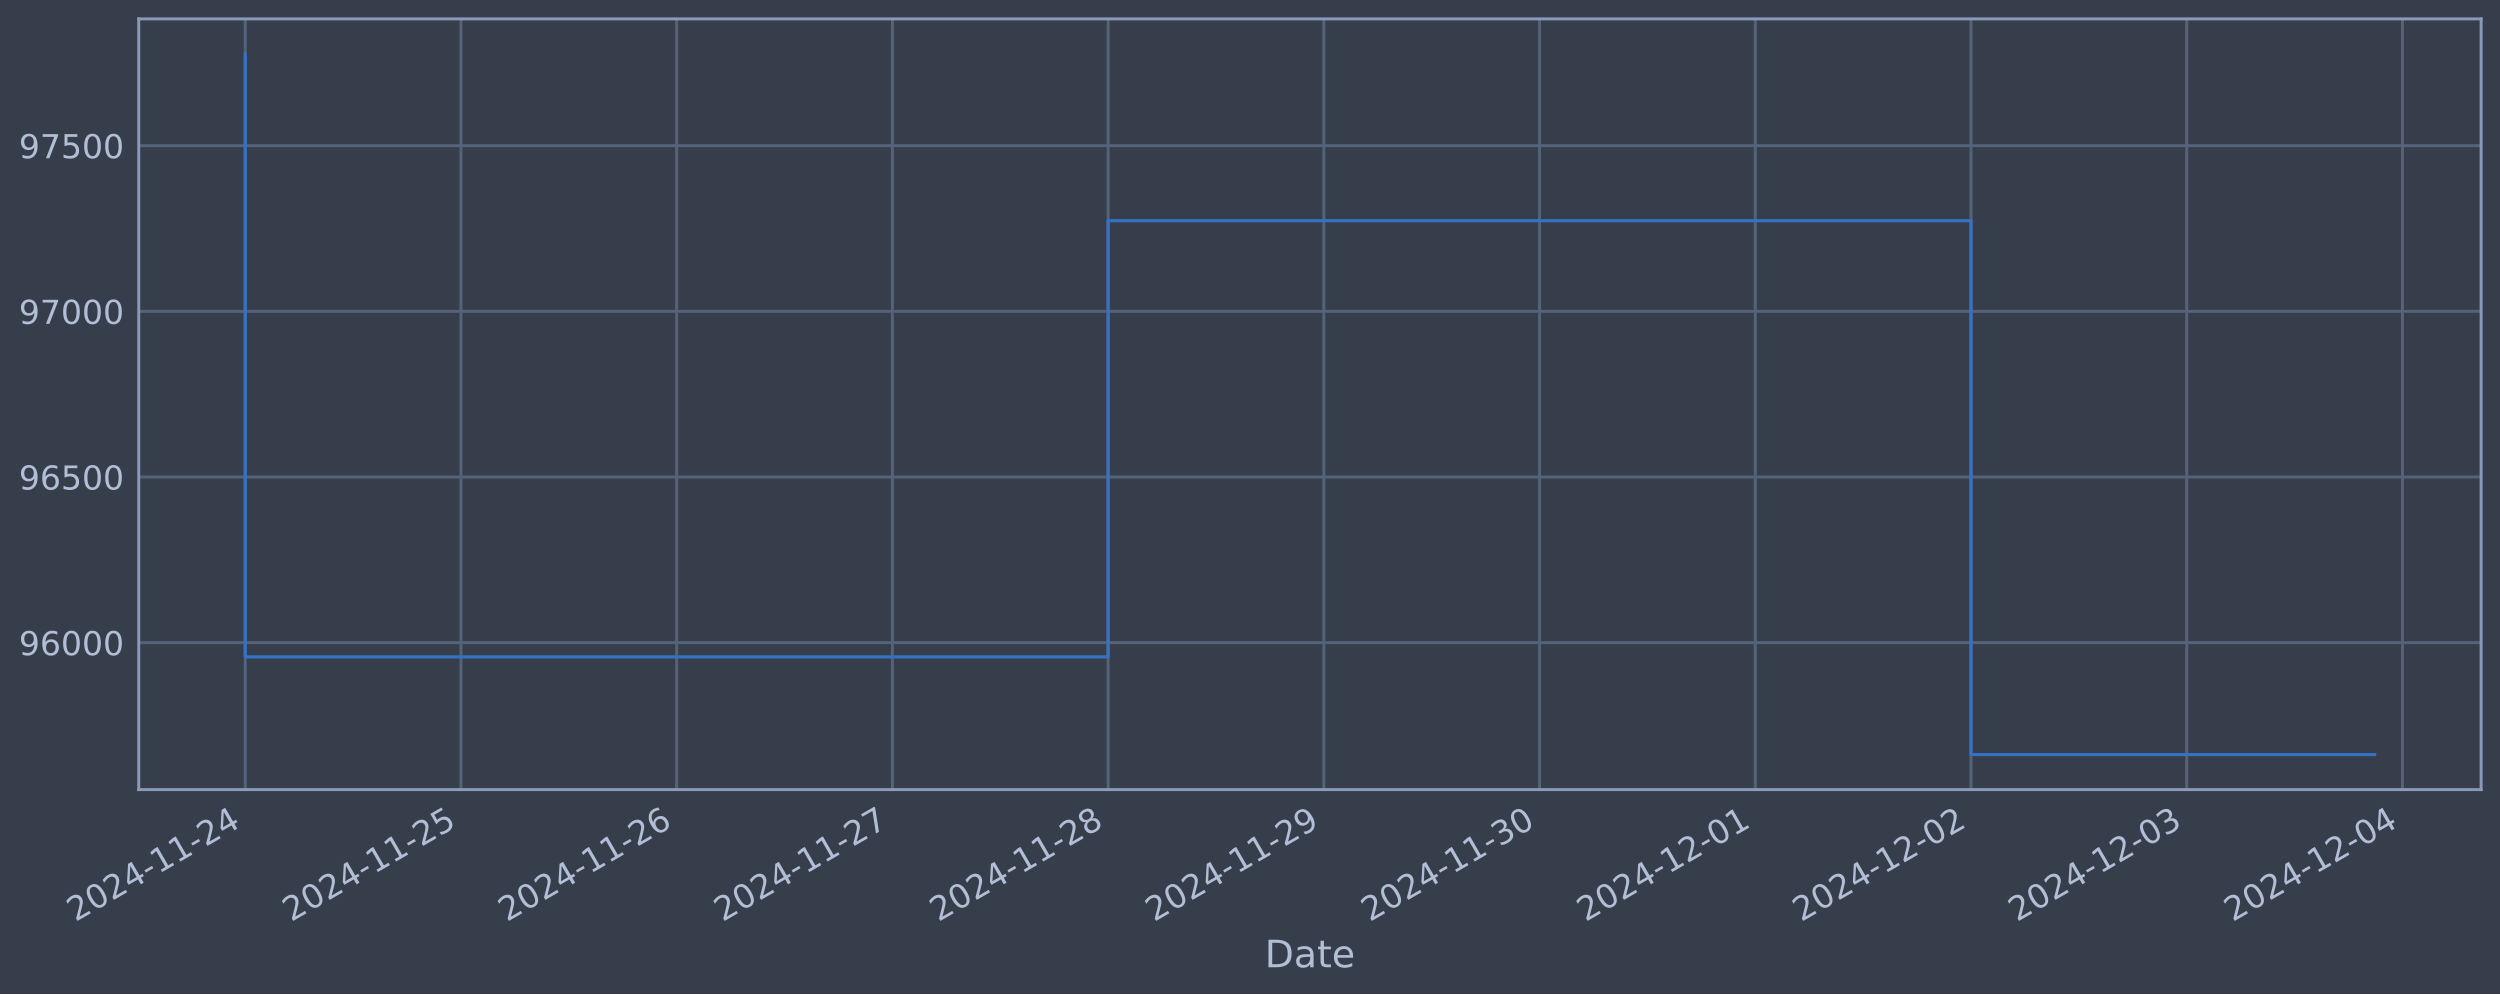
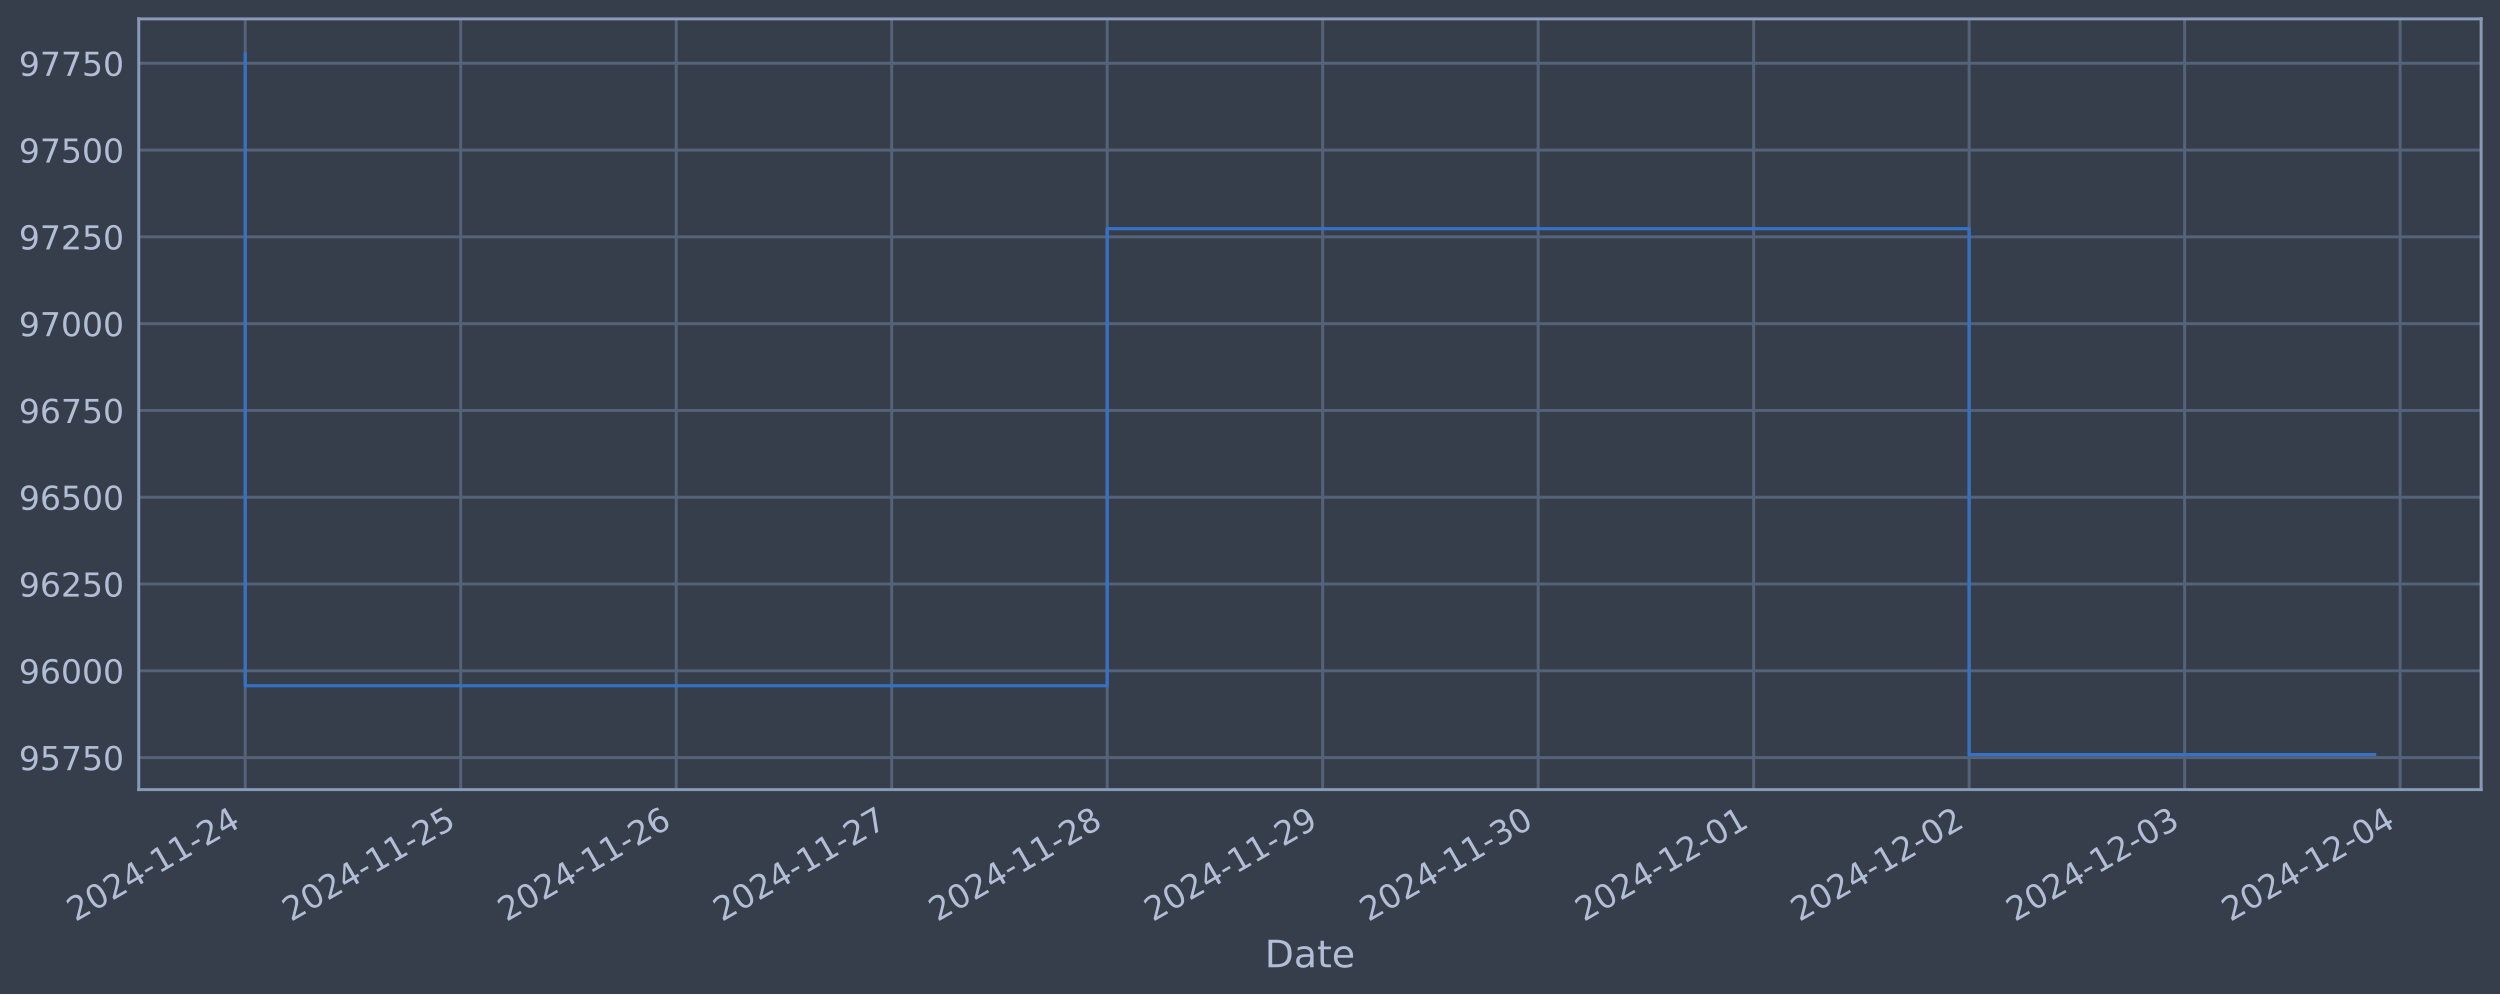
<svg xmlns="http://www.w3.org/2000/svg" xmlns:xlink="http://www.w3.org/1999/xlink" width="952.884pt" height="378.87pt" viewBox="0 0 952.884 378.87" version="1.1">
  <defs>
    <style type="text/css">*{stroke-linejoin: round; stroke-linecap: butt}</style>
  </defs>
  <g id="figure_1">
    <g id="patch_1">
      <path d="M 0 378.87  L 952.884 378.87  L 952.884 0  L 0 0  z " style="fill: #373e4b" />
    </g>
    <g id="axes_1">
      <g id="patch_2">
        <path d="M 52.884 300.96  L 945.684 300.96  L 945.684 7.2  L 52.884 7.2  z " style="fill: #373e4b" />
      </g>
      <g id="matplotlib.axis_1">
        <g id="xtick_1">
          <g id="line2d_1">
-             <path d="M 93.466 300.96  L 93.466 7.2  " clip-path="url(#p61516ff01c)" style="fill: none; stroke: #546379; stroke-width: 1.12; stroke-linecap: square" />
+             <path d="M 93.466 300.96  L 93.466 7.2  " clip-path="url(#pd70a7fa02f)" style="fill: none; stroke: #546379; stroke-width: 1.12; stroke-linecap: square" />
          </g>
          <g id="line2d_2" />
          <g id="text_1">
            <g style="fill: #b1bed6" transform="translate(28.74006 351.4642) rotate(-30) scale(0.126 -0.126)">
              <defs>
                <path id="DejaVuSans-32" d="M 1228 531  L 3431 531  L 3431 0  L 469 0  L 469 531  Q 828 903 1448 1529  Q 2069 2156 2228 2338  Q 2531 2678 2651 2914  Q 2772 3150 2772 3378  Q 2772 3750 2511 3984  Q 2250 4219 1831 4219  Q 1534 4219 1204 4116  Q 875 4013 500 3803  L 500 4441  Q 881 4594 1212 4672  Q 1544 4750 1819 4750  Q 2544 4750 2975 4387  Q 3406 4025 3406 3419  Q 3406 3131 3298 2873  Q 3191 2616 2906 2266  Q 2828 2175 2409 1742  Q 1991 1309 1228 531  z " transform="scale(0.015625)" />
                <path id="DejaVuSans-30" d="M 2034 4250  Q 1547 4250 1301 3770  Q 1056 3291 1056 2328  Q 1056 1369 1301 889  Q 1547 409 2034 409  Q 2525 409 2770 889  Q 3016 1369 3016 2328  Q 3016 3291 2770 3770  Q 2525 4250 2034 4250  z M 2034 4750  Q 2819 4750 3233 4129  Q 3647 3509 3647 2328  Q 3647 1150 3233 529  Q 2819 -91 2034 -91  Q 1250 -91 836 529  Q 422 1150 422 2328  Q 422 3509 836 4129  Q 1250 4750 2034 4750  z " transform="scale(0.015625)" />
                <path id="DejaVuSans-34" d="M 2419 4116  L 825 1625  L 2419 1625  L 2419 4116  z M 2253 4666  L 3047 4666  L 3047 1625  L 3713 1625  L 3713 1100  L 3047 1100  L 3047 0  L 2419 0  L 2419 1100  L 313 1100  L 313 1709  L 2253 4666  z " transform="scale(0.015625)" />
                <path id="DejaVuSans-2d" d="M 313 2009  L 1997 2009  L 1997 1497  L 313 1497  L 313 2009  z " transform="scale(0.015625)" />
                <path id="DejaVuSans-31" d="M 794 531  L 1825 531  L 1825 4091  L 703 3866  L 703 4441  L 1819 4666  L 2450 4666  L 2450 531  L 3481 531  L 3481 0  L 794 0  L 794 531  z " transform="scale(0.015625)" />
              </defs>
              <use xlink:href="#DejaVuSans-32" />
              <use xlink:href="#DejaVuSans-30" x="63.623" />
              <use xlink:href="#DejaVuSans-32" x="127.246" />
              <use xlink:href="#DejaVuSans-34" x="190.869" />
              <use xlink:href="#DejaVuSans-2d" x="254.492" />
              <use xlink:href="#DejaVuSans-31" x="290.576" />
              <use xlink:href="#DejaVuSans-31" x="354.199" />
              <use xlink:href="#DejaVuSans-2d" x="417.822" />
              <use xlink:href="#DejaVuSans-32" x="453.906" />
              <use xlink:href="#DejaVuSans-34" x="517.529" />
            </g>
          </g>
        </g>
        <g id="xtick_2">
          <g id="line2d_3">
-             <path d="M 175.69 300.96  L 175.69 7.2  " clip-path="url(#p61516ff01c)" style="fill: none; stroke: #546379; stroke-width: 1.12; stroke-linecap: square" />
+             <path d="M 175.6 300.96  L 175.6 7.2  " clip-path="url(#pd70a7fa02f)" style="fill: none; stroke: #546379; stroke-width: 1.12; stroke-linecap: square" />
          </g>
          <g id="line2d_4" />
          <g id="text_2">
-             <g style="fill: #b1bed6" transform="translate(110.9641 351.4642) rotate(-30) scale(0.126 -0.126)">
+             <g style="fill: #b1bed6" transform="translate(110.8747 351.4642) rotate(-30) scale(0.126 -0.126)">
              <defs>
                <path id="DejaVuSans-35" d="M 691 4666  L 3169 4666  L 3169 4134  L 1269 4134  L 1269 2991  Q 1406 3038 1543 3061  Q 1681 3084 1819 3084  Q 2600 3084 3056 2656  Q 3513 2228 3513 1497  Q 3513 744 3044 326  Q 2575 -91 1722 -91  Q 1428 -91 1123 -41  Q 819 9 494 109  L 494 744  Q 775 591 1075 516  Q 1375 441 1709 441  Q 2250 441 2565 725  Q 2881 1009 2881 1497  Q 2881 1984 2565 2268  Q 2250 2553 1709 2553  Q 1456 2553 1204 2497  Q 953 2441 691 2322  L 691 4666  z " transform="scale(0.015625)" />
              </defs>
              <use xlink:href="#DejaVuSans-32" />
              <use xlink:href="#DejaVuSans-30" x="63.623" />
              <use xlink:href="#DejaVuSans-32" x="127.246" />
              <use xlink:href="#DejaVuSans-34" x="190.869" />
              <use xlink:href="#DejaVuSans-2d" x="254.492" />
              <use xlink:href="#DejaVuSans-31" x="290.576" />
              <use xlink:href="#DejaVuSans-31" x="354.199" />
              <use xlink:href="#DejaVuSans-2d" x="417.822" />
              <use xlink:href="#DejaVuSans-32" x="453.906" />
              <use xlink:href="#DejaVuSans-35" x="517.529" />
            </g>
          </g>
        </g>
        <g id="xtick_3">
          <g id="line2d_5">
-             <path d="M 257.914 300.96  L 257.914 7.2  " clip-path="url(#p61516ff01c)" style="fill: none; stroke: #546379; stroke-width: 1.12; stroke-linecap: square" />
+             <path d="M 257.735 300.96  L 257.735 7.2  " clip-path="url(#pd70a7fa02f)" style="fill: none; stroke: #546379; stroke-width: 1.12; stroke-linecap: square" />
          </g>
          <g id="line2d_6" />
          <g id="text_3">
-             <g style="fill: #b1bed6" transform="translate(193.1882 351.4642) rotate(-30) scale(0.126 -0.126)">
+             <g style="fill: #b1bed6" transform="translate(193.0093 351.4642) rotate(-30) scale(0.126 -0.126)">
              <defs>
                <path id="DejaVuSans-36" d="M 2113 2584  Q 1688 2584 1439 2293  Q 1191 2003 1191 1497  Q 1191 994 1439 701  Q 1688 409 2113 409  Q 2538 409 2786 701  Q 3034 994 3034 1497  Q 3034 2003 2786 2293  Q 2538 2584 2113 2584  z M 3366 4563  L 3366 3988  Q 3128 4100 2886 4159  Q 2644 4219 2406 4219  Q 1781 4219 1451 3797  Q 1122 3375 1075 2522  Q 1259 2794 1537 2939  Q 1816 3084 2150 3084  Q 2853 3084 3261 2657  Q 3669 2231 3669 1497  Q 3669 778 3244 343  Q 2819 -91 2113 -91  Q 1303 -91 875 529  Q 447 1150 447 2328  Q 447 3434 972 4092  Q 1497 4750 2381 4750  Q 2619 4750 2861 4703  Q 3103 4656 3366 4563  z " transform="scale(0.015625)" />
              </defs>
              <use xlink:href="#DejaVuSans-32" />
              <use xlink:href="#DejaVuSans-30" x="63.623" />
              <use xlink:href="#DejaVuSans-32" x="127.246" />
              <use xlink:href="#DejaVuSans-34" x="190.869" />
              <use xlink:href="#DejaVuSans-2d" x="254.492" />
              <use xlink:href="#DejaVuSans-31" x="290.576" />
              <use xlink:href="#DejaVuSans-31" x="354.199" />
              <use xlink:href="#DejaVuSans-2d" x="417.822" />
              <use xlink:href="#DejaVuSans-32" x="453.906" />
              <use xlink:href="#DejaVuSans-36" x="517.529" />
            </g>
          </g>
        </g>
        <g id="xtick_4">
          <g id="line2d_7">
-             <path d="M 340.138 300.96  L 340.138 7.2  " clip-path="url(#p61516ff01c)" style="fill: none; stroke: #546379; stroke-width: 1.12; stroke-linecap: square" />
+             <path d="M 339.869 300.96  L 339.869 7.2  " clip-path="url(#pd70a7fa02f)" style="fill: none; stroke: #546379; stroke-width: 1.12; stroke-linecap: square" />
          </g>
          <g id="line2d_8" />
          <g id="text_4">
-             <g style="fill: #b1bed6" transform="translate(275.4123 351.4642) rotate(-30) scale(0.126 -0.126)">
+             <g style="fill: #b1bed6" transform="translate(275.1439 351.4642) rotate(-30) scale(0.126 -0.126)">
              <defs>
                <path id="DejaVuSans-37" d="M 525 4666  L 3525 4666  L 3525 4397  L 1831 0  L 1172 0  L 2766 4134  L 525 4134  L 525 4666  z " transform="scale(0.015625)" />
              </defs>
              <use xlink:href="#DejaVuSans-32" />
              <use xlink:href="#DejaVuSans-30" x="63.623" />
              <use xlink:href="#DejaVuSans-32" x="127.246" />
              <use xlink:href="#DejaVuSans-34" x="190.869" />
              <use xlink:href="#DejaVuSans-2d" x="254.492" />
              <use xlink:href="#DejaVuSans-31" x="290.576" />
              <use xlink:href="#DejaVuSans-31" x="354.199" />
              <use xlink:href="#DejaVuSans-2d" x="417.822" />
              <use xlink:href="#DejaVuSans-32" x="453.906" />
              <use xlink:href="#DejaVuSans-37" x="517.529" />
            </g>
          </g>
        </g>
        <g id="xtick_5">
          <g id="line2d_9">
-             <path d="M 422.362 300.96  L 422.362 7.2  " clip-path="url(#p61516ff01c)" style="fill: none; stroke: #546379; stroke-width: 1.12; stroke-linecap: square" />
+             <path d="M 422.004 300.96  L 422.004 7.2  " clip-path="url(#pd70a7fa02f)" style="fill: none; stroke: #546379; stroke-width: 1.12; stroke-linecap: square" />
          </g>
          <g id="line2d_10" />
          <g id="text_5">
-             <g style="fill: #b1bed6" transform="translate(357.6364 351.4642) rotate(-30) scale(0.126 -0.126)">
+             <g style="fill: #b1bed6" transform="translate(357.2785 351.4642) rotate(-30) scale(0.126 -0.126)">
              <defs>
                <path id="DejaVuSans-38" d="M 2034 2216  Q 1584 2216 1326 1975  Q 1069 1734 1069 1313  Q 1069 891 1326 650  Q 1584 409 2034 409  Q 2484 409 2743 651  Q 3003 894 3003 1313  Q 3003 1734 2745 1975  Q 2488 2216 2034 2216  z M 1403 2484  Q 997 2584 770 2862  Q 544 3141 544 3541  Q 544 4100 942 4425  Q 1341 4750 2034 4750  Q 2731 4750 3128 4425  Q 3525 4100 3525 3541  Q 3525 3141 3298 2862  Q 3072 2584 2669 2484  Q 3125 2378 3379 2068  Q 3634 1759 3634 1313  Q 3634 634 3220 271  Q 2806 -91 2034 -91  Q 1263 -91 848 271  Q 434 634 434 1313  Q 434 1759 690 2068  Q 947 2378 1403 2484  z M 1172 3481  Q 1172 3119 1398 2916  Q 1625 2713 2034 2713  Q 2441 2713 2670 2916  Q 2900 3119 2900 3481  Q 2900 3844 2670 4047  Q 2441 4250 2034 4250  Q 1625 4250 1398 4047  Q 1172 3844 1172 3481  z " transform="scale(0.015625)" />
              </defs>
              <use xlink:href="#DejaVuSans-32" />
              <use xlink:href="#DejaVuSans-30" x="63.623" />
              <use xlink:href="#DejaVuSans-32" x="127.246" />
              <use xlink:href="#DejaVuSans-34" x="190.869" />
              <use xlink:href="#DejaVuSans-2d" x="254.492" />
              <use xlink:href="#DejaVuSans-31" x="290.576" />
              <use xlink:href="#DejaVuSans-31" x="354.199" />
              <use xlink:href="#DejaVuSans-2d" x="417.822" />
              <use xlink:href="#DejaVuSans-32" x="453.906" />
              <use xlink:href="#DejaVuSans-38" x="517.529" />
            </g>
          </g>
        </g>
        <g id="xtick_6">
          <g id="line2d_11">
-             <path d="M 504.586 300.96  L 504.586 7.2  " clip-path="url(#p61516ff01c)" style="fill: none; stroke: #546379; stroke-width: 1.12; stroke-linecap: square" />
+             <path d="M 504.139 300.96  L 504.139 7.2  " clip-path="url(#pd70a7fa02f)" style="fill: none; stroke: #546379; stroke-width: 1.12; stroke-linecap: square" />
          </g>
          <g id="line2d_12" />
          <g id="text_6">
-             <g style="fill: #b1bed6" transform="translate(439.8605 351.4642) rotate(-30) scale(0.126 -0.126)">
+             <g style="fill: #b1bed6" transform="translate(439.4131 351.4642) rotate(-30) scale(0.126 -0.126)">
              <defs>
                <path id="DejaVuSans-39" d="M 703 97  L 703 672  Q 941 559 1184 500  Q 1428 441 1663 441  Q 2288 441 2617 861  Q 2947 1281 2994 2138  Q 2813 1869 2534 1725  Q 2256 1581 1919 1581  Q 1219 1581 811 2004  Q 403 2428 403 3163  Q 403 3881 828 4315  Q 1253 4750 1959 4750  Q 2769 4750 3195 4129  Q 3622 3509 3622 2328  Q 3622 1225 3098 567  Q 2575 -91 1691 -91  Q 1453 -91 1209 -44  Q 966 3 703 97  z M 1959 2075  Q 2384 2075 2632 2365  Q 2881 2656 2881 3163  Q 2881 3666 2632 3958  Q 2384 4250 1959 4250  Q 1534 4250 1286 3958  Q 1038 3666 1038 3163  Q 1038 2656 1286 2365  Q 1534 2075 1959 2075  z " transform="scale(0.015625)" />
              </defs>
              <use xlink:href="#DejaVuSans-32" />
              <use xlink:href="#DejaVuSans-30" x="63.623" />
              <use xlink:href="#DejaVuSans-32" x="127.246" />
              <use xlink:href="#DejaVuSans-34" x="190.869" />
              <use xlink:href="#DejaVuSans-2d" x="254.492" />
              <use xlink:href="#DejaVuSans-31" x="290.576" />
              <use xlink:href="#DejaVuSans-31" x="354.199" />
              <use xlink:href="#DejaVuSans-2d" x="417.822" />
              <use xlink:href="#DejaVuSans-32" x="453.906" />
              <use xlink:href="#DejaVuSans-39" x="517.529" />
            </g>
          </g>
        </g>
        <g id="xtick_7">
          <g id="line2d_13">
-             <path d="M 586.81 300.96  L 586.81 7.2  " clip-path="url(#p61516ff01c)" style="fill: none; stroke: #546379; stroke-width: 1.12; stroke-linecap: square" />
+             <path d="M 586.273 300.96  L 586.273 7.2  " clip-path="url(#pd70a7fa02f)" style="fill: none; stroke: #546379; stroke-width: 1.12; stroke-linecap: square" />
          </g>
          <g id="line2d_14" />
          <g id="text_7">
-             <g style="fill: #b1bed6" transform="translate(522.0845 351.4642) rotate(-30) scale(0.126 -0.126)">
+             <g style="fill: #b1bed6" transform="translate(521.5477 351.4642) rotate(-30) scale(0.126 -0.126)">
              <defs>
                <path id="DejaVuSans-33" d="M 2597 2516  Q 3050 2419 3304 2112  Q 3559 1806 3559 1356  Q 3559 666 3084 287  Q 2609 -91 1734 -91  Q 1441 -91 1130 -33  Q 819 25 488 141  L 488 750  Q 750 597 1062 519  Q 1375 441 1716 441  Q 2309 441 2620 675  Q 2931 909 2931 1356  Q 2931 1769 2642 2001  Q 2353 2234 1838 2234  L 1294 2234  L 1294 2753  L 1863 2753  Q 2328 2753 2575 2939  Q 2822 3125 2822 3475  Q 2822 3834 2567 4026  Q 2313 4219 1838 4219  Q 1578 4219 1281 4162  Q 984 4106 628 3988  L 628 4550  Q 988 4650 1302 4700  Q 1616 4750 1894 4750  Q 2613 4750 3031 4423  Q 3450 4097 3450 3541  Q 3450 3153 3228 2886  Q 3006 2619 2597 2516  z " transform="scale(0.015625)" />
              </defs>
              <use xlink:href="#DejaVuSans-32" />
              <use xlink:href="#DejaVuSans-30" x="63.623" />
              <use xlink:href="#DejaVuSans-32" x="127.246" />
              <use xlink:href="#DejaVuSans-34" x="190.869" />
              <use xlink:href="#DejaVuSans-2d" x="254.492" />
              <use xlink:href="#DejaVuSans-31" x="290.576" />
              <use xlink:href="#DejaVuSans-31" x="354.199" />
              <use xlink:href="#DejaVuSans-2d" x="417.822" />
              <use xlink:href="#DejaVuSans-33" x="453.906" />
              <use xlink:href="#DejaVuSans-30" x="517.529" />
            </g>
          </g>
        </g>
        <g id="xtick_8">
          <g id="line2d_15">
-             <path d="M 669.034 300.96  L 669.034 7.2  " clip-path="url(#p61516ff01c)" style="fill: none; stroke: #546379; stroke-width: 1.12; stroke-linecap: square" />
+             <path d="M 668.408 300.96  L 668.408 7.2  " clip-path="url(#pd70a7fa02f)" style="fill: none; stroke: #546379; stroke-width: 1.12; stroke-linecap: square" />
          </g>
          <g id="line2d_16" />
          <g id="text_8">
-             <g style="fill: #b1bed6" transform="translate(604.3086 351.4642) rotate(-30) scale(0.126 -0.126)">
+             <g style="fill: #b1bed6" transform="translate(603.6823 351.4642) rotate(-30) scale(0.126 -0.126)">
              <use xlink:href="#DejaVuSans-32" />
              <use xlink:href="#DejaVuSans-30" x="63.623" />
              <use xlink:href="#DejaVuSans-32" x="127.246" />
              <use xlink:href="#DejaVuSans-34" x="190.869" />
              <use xlink:href="#DejaVuSans-2d" x="254.492" />
              <use xlink:href="#DejaVuSans-31" x="290.576" />
              <use xlink:href="#DejaVuSans-32" x="354.199" />
              <use xlink:href="#DejaVuSans-2d" x="417.822" />
              <use xlink:href="#DejaVuSans-30" x="453.906" />
              <use xlink:href="#DejaVuSans-31" x="517.529" />
            </g>
          </g>
        </g>
        <g id="xtick_9">
          <g id="line2d_17">
-             <path d="M 751.258 300.96  L 751.258 7.2  " clip-path="url(#p61516ff01c)" style="fill: none; stroke: #546379; stroke-width: 1.12; stroke-linecap: square" />
+             <path d="M 750.542 300.96  L 750.542 7.2  " clip-path="url(#pd70a7fa02f)" style="fill: none; stroke: #546379; stroke-width: 1.12; stroke-linecap: square" />
          </g>
          <g id="line2d_18" />
          <g id="text_9">
-             <g style="fill: #b1bed6" transform="translate(686.5327 351.4642) rotate(-30) scale(0.126 -0.126)">
+             <g style="fill: #b1bed6" transform="translate(685.817 351.4642) rotate(-30) scale(0.126 -0.126)">
              <use xlink:href="#DejaVuSans-32" />
              <use xlink:href="#DejaVuSans-30" x="63.623" />
              <use xlink:href="#DejaVuSans-32" x="127.246" />
              <use xlink:href="#DejaVuSans-34" x="190.869" />
              <use xlink:href="#DejaVuSans-2d" x="254.492" />
              <use xlink:href="#DejaVuSans-31" x="290.576" />
              <use xlink:href="#DejaVuSans-32" x="354.199" />
              <use xlink:href="#DejaVuSans-2d" x="417.822" />
              <use xlink:href="#DejaVuSans-30" x="453.906" />
              <use xlink:href="#DejaVuSans-32" x="517.529" />
            </g>
          </g>
        </g>
        <g id="xtick_10">
          <g id="line2d_19">
-             <path d="M 833.482 300.96  L 833.482 7.2  " clip-path="url(#p61516ff01c)" style="fill: none; stroke: #546379; stroke-width: 1.12; stroke-linecap: square" />
+             <path d="M 832.677 300.96  L 832.677 7.2  " clip-path="url(#pd70a7fa02f)" style="fill: none; stroke: #546379; stroke-width: 1.12; stroke-linecap: square" />
          </g>
          <g id="line2d_20" />
          <g id="text_10">
-             <g style="fill: #b1bed6" transform="translate(768.7568 351.4642) rotate(-30) scale(0.126 -0.126)">
+             <g style="fill: #b1bed6" transform="translate(767.9516 351.4642) rotate(-30) scale(0.126 -0.126)">
              <use xlink:href="#DejaVuSans-32" />
              <use xlink:href="#DejaVuSans-30" x="63.623" />
              <use xlink:href="#DejaVuSans-32" x="127.246" />
              <use xlink:href="#DejaVuSans-34" x="190.869" />
              <use xlink:href="#DejaVuSans-2d" x="254.492" />
              <use xlink:href="#DejaVuSans-31" x="290.576" />
              <use xlink:href="#DejaVuSans-32" x="354.199" />
              <use xlink:href="#DejaVuSans-2d" x="417.822" />
              <use xlink:href="#DejaVuSans-30" x="453.906" />
              <use xlink:href="#DejaVuSans-33" x="517.529" />
            </g>
          </g>
        </g>
        <g id="xtick_11">
          <g id="line2d_21">
-             <path d="M 915.706 300.96  L 915.706 7.2  " clip-path="url(#p61516ff01c)" style="fill: none; stroke: #546379; stroke-width: 1.12; stroke-linecap: square" />
+             <path d="M 914.812 300.96  L 914.812 7.2  " clip-path="url(#pd70a7fa02f)" style="fill: none; stroke: #546379; stroke-width: 1.12; stroke-linecap: square" />
          </g>
          <g id="line2d_22" />
          <g id="text_11">
-             <g style="fill: #b1bed6" transform="translate(850.9809 351.4642) rotate(-30) scale(0.126 -0.126)">
+             <g style="fill: #b1bed6" transform="translate(850.0862 351.4642) rotate(-30) scale(0.126 -0.126)">
              <use xlink:href="#DejaVuSans-32" />
              <use xlink:href="#DejaVuSans-30" x="63.623" />
              <use xlink:href="#DejaVuSans-32" x="127.246" />
              <use xlink:href="#DejaVuSans-34" x="190.869" />
              <use xlink:href="#DejaVuSans-2d" x="254.492" />
              <use xlink:href="#DejaVuSans-31" x="290.576" />
              <use xlink:href="#DejaVuSans-32" x="354.199" />
              <use xlink:href="#DejaVuSans-2d" x="417.822" />
              <use xlink:href="#DejaVuSans-30" x="453.906" />
              <use xlink:href="#DejaVuSans-34" x="517.529" />
            </g>
          </g>
        </g>
        <g id="text_12">
          <g style="fill: #b1bed6" transform="translate(482.0746 368.6753) scale(0.144 -0.144)">
            <defs>
              <path id="DejaVuSans-44" d="M 1259 4147  L 1259 519  L 2022 519  Q 2988 519 3436 956  Q 3884 1394 3884 2338  Q 3884 3275 3436 3711  Q 2988 4147 2022 4147  L 1259 4147  z M 628 4666  L 1925 4666  Q 3281 4666 3915 4102  Q 4550 3538 4550 2338  Q 4550 1131 3912 565  Q 3275 0 1925 0  L 628 0  L 628 4666  z " transform="scale(0.015625)" />
              <path id="DejaVuSans-61" d="M 2194 1759  Q 1497 1759 1228 1600  Q 959 1441 959 1056  Q 959 750 1161 570  Q 1363 391 1709 391  Q 2188 391 2477 730  Q 2766 1069 2766 1631  L 2766 1759  L 2194 1759  z M 3341 1997  L 3341 0  L 2766 0  L 2766 531  Q 2569 213 2275 61  Q 1981 -91 1556 -91  Q 1019 -91 701 211  Q 384 513 384 1019  Q 384 1609 779 1909  Q 1175 2209 1959 2209  L 2766 2209  L 2766 2266  Q 2766 2663 2505 2880  Q 2244 3097 1772 3097  Q 1472 3097 1187 3025  Q 903 2953 641 2809  L 641 3341  Q 956 3463 1253 3523  Q 1550 3584 1831 3584  Q 2591 3584 2966 3190  Q 3341 2797 3341 1997  z " transform="scale(0.015625)" />
              <path id="DejaVuSans-74" d="M 1172 4494  L 1172 3500  L 2356 3500  L 2356 3053  L 1172 3053  L 1172 1153  Q 1172 725 1289 603  Q 1406 481 1766 481  L 2356 481  L 2356 0  L 1766 0  Q 1100 0 847 248  Q 594 497 594 1153  L 594 3053  L 172 3053  L 172 3500  L 594 3500  L 594 4494  L 1172 4494  z " transform="scale(0.015625)" />
              <path id="DejaVuSans-65" d="M 3597 1894  L 3597 1613  L 953 1613  Q 991 1019 1311 708  Q 1631 397 2203 397  Q 2534 397 2845 478  Q 3156 559 3463 722  L 3463 178  Q 3153 47 2828 -22  Q 2503 -91 2169 -91  Q 1331 -91 842 396  Q 353 884 353 1716  Q 353 2575 817 3079  Q 1281 3584 2069 3584  Q 2775 3584 3186 3129  Q 3597 2675 3597 1894  z M 3022 2063  Q 3016 2534 2758 2815  Q 2500 3097 2075 3097  Q 1594 3097 1305 2825  Q 1016 2553 972 2059  L 3022 2063  z " transform="scale(0.015625)" />
            </defs>
            <use xlink:href="#DejaVuSans-44" />
            <use xlink:href="#DejaVuSans-61" x="77.002" />
            <use xlink:href="#DejaVuSans-74" x="138.281" />
            <use xlink:href="#DejaVuSans-65" x="177.49" />
          </g>
        </g>
      </g>
      <g id="matplotlib.axis_2">
        <g id="ytick_1">
          <g id="line2d_23">
-             <path d="M 52.884 244.95  L 945.684 244.95  " clip-path="url(#p61516ff01c)" style="fill: none; stroke: #546379; stroke-width: 1.12; stroke-linecap: square" />
+             <path d="M 52.884 288.766  L 945.684 288.766  " clip-path="url(#pd70a7fa02f)" style="fill: none; stroke: #546379; stroke-width: 1.12; stroke-linecap: square" />
          </g>
          <g id="line2d_24" />
          <g id="text_13">
-             <g style="fill: #b1bed6" transform="translate(7.2 249.7369) scale(0.126 -0.126)">
+             <g style="fill: #b1bed6" transform="translate(7.2 293.5527) scale(0.126 -0.126)">
+               <use xlink:href="#DejaVuSans-39" />
+               <use xlink:href="#DejaVuSans-35" x="63.623" />
+               <use xlink:href="#DejaVuSans-37" x="127.246" />
+               <use xlink:href="#DejaVuSans-35" x="190.869" />
+               <use xlink:href="#DejaVuSans-30" x="254.492" />
+             </g>
+           </g>
+         </g>
+         <g id="ytick_2">
+           <g id="line2d_25">
+             <path d="M 52.884 255.685  L 945.684 255.685  " clip-path="url(#pd70a7fa02f)" style="fill: none; stroke: #546379; stroke-width: 1.12; stroke-linecap: square" />
+           </g>
+           <g id="line2d_26" />
+           <g id="text_14">
+             <g style="fill: #b1bed6" transform="translate(7.2 260.4716) scale(0.126 -0.126)">
              <use xlink:href="#DejaVuSans-39" />
              <use xlink:href="#DejaVuSans-36" x="63.623" />
              <use xlink:href="#DejaVuSans-30" x="127.246" />
              <use xlink:href="#DejaVuSans-30" x="190.869" />
              <use xlink:href="#DejaVuSans-30" x="254.492" />
            </g>
          </g>
        </g>
-         <g id="ytick_2">
-           <g id="line2d_25">
-             <path d="M 52.884 181.808  L 945.684 181.808  " clip-path="url(#p61516ff01c)" style="fill: none; stroke: #546379; stroke-width: 1.12; stroke-linecap: square" />
-           </g>
-           <g id="line2d_26" />
-           <g id="text_14">
-             <g style="fill: #b1bed6" transform="translate(7.2 186.5955) scale(0.126 -0.126)">
+         <g id="ytick_3">
+           <g id="line2d_27">
+             <path d="M 52.884 222.604  L 945.684 222.604  " clip-path="url(#pd70a7fa02f)" style="fill: none; stroke: #546379; stroke-width: 1.12; stroke-linecap: square" />
+           </g>
+           <g id="line2d_28" />
+           <g id="text_15">
+             <g style="fill: #b1bed6" transform="translate(7.2 227.3906) scale(0.126 -0.126)">
+               <use xlink:href="#DejaVuSans-39" />
+               <use xlink:href="#DejaVuSans-36" x="63.623" />
+               <use xlink:href="#DejaVuSans-32" x="127.246" />
+               <use xlink:href="#DejaVuSans-35" x="190.869" />
+               <use xlink:href="#DejaVuSans-30" x="254.492" />
+             </g>
+           </g>
+         </g>
+         <g id="ytick_4">
+           <g id="line2d_29">
+             <path d="M 52.884 189.523  L 945.684 189.523  " clip-path="url(#pd70a7fa02f)" style="fill: none; stroke: #546379; stroke-width: 1.12; stroke-linecap: square" />
+           </g>
+           <g id="line2d_30" />
+           <g id="text_16">
+             <g style="fill: #b1bed6" transform="translate(7.2 194.3096) scale(0.126 -0.126)">
              <use xlink:href="#DejaVuSans-39" />
              <use xlink:href="#DejaVuSans-36" x="63.623" />
              <use xlink:href="#DejaVuSans-35" x="127.246" />
              <use xlink:href="#DejaVuSans-30" x="190.869" />
              <use xlink:href="#DejaVuSans-30" x="254.492" />
            </g>
          </g>
        </g>
-         <g id="ytick_3">
-           <g id="line2d_27">
-             <path d="M 52.884 118.667  L 945.684 118.667  " clip-path="url(#p61516ff01c)" style="fill: none; stroke: #546379; stroke-width: 1.12; stroke-linecap: square" />
-           </g>
-           <g id="line2d_28" />
-           <g id="text_15">
-             <g style="fill: #b1bed6" transform="translate(7.2 123.454) scale(0.126 -0.126)">
+         <g id="ytick_5">
+           <g id="line2d_31">
+             <path d="M 52.884 156.442  L 945.684 156.442  " clip-path="url(#pd70a7fa02f)" style="fill: none; stroke: #546379; stroke-width: 1.12; stroke-linecap: square" />
+           </g>
+           <g id="line2d_32" />
+           <g id="text_17">
+             <g style="fill: #b1bed6" transform="translate(7.2 161.2286) scale(0.126 -0.126)">
+               <use xlink:href="#DejaVuSans-39" />
+               <use xlink:href="#DejaVuSans-36" x="63.623" />
+               <use xlink:href="#DejaVuSans-37" x="127.246" />
+               <use xlink:href="#DejaVuSans-35" x="190.869" />
+               <use xlink:href="#DejaVuSans-30" x="254.492" />
+             </g>
+           </g>
+         </g>
+         <g id="ytick_6">
+           <g id="line2d_33">
+             <path d="M 52.884 123.361  L 945.684 123.361  " clip-path="url(#pd70a7fa02f)" style="fill: none; stroke: #546379; stroke-width: 1.12; stroke-linecap: square" />
+           </g>
+           <g id="line2d_34" />
+           <g id="text_18">
+             <g style="fill: #b1bed6" transform="translate(7.2 128.1476) scale(0.126 -0.126)">
              <use xlink:href="#DejaVuSans-39" />
              <use xlink:href="#DejaVuSans-37" x="63.623" />
              <use xlink:href="#DejaVuSans-30" x="127.246" />
              <use xlink:href="#DejaVuSans-30" x="190.869" />
              <use xlink:href="#DejaVuSans-30" x="254.492" />
            </g>
          </g>
        </g>
-         <g id="ytick_4">
-           <g id="line2d_29">
-             <path d="M 52.884 55.526  L 945.684 55.526  " clip-path="url(#p61516ff01c)" style="fill: none; stroke: #546379; stroke-width: 1.12; stroke-linecap: square" />
-           </g>
-           <g id="line2d_30" />
-           <g id="text_16">
-             <g style="fill: #b1bed6" transform="translate(7.2 60.31254) scale(0.126 -0.126)">
+         <g id="ytick_7">
+           <g id="line2d_35">
+             <path d="M 52.884 90.28  L 945.684 90.28  " clip-path="url(#pd70a7fa02f)" style="fill: none; stroke: #546379; stroke-width: 1.12; stroke-linecap: square" />
+           </g>
+           <g id="line2d_36" />
+           <g id="text_19">
+             <g style="fill: #b1bed6" transform="translate(7.2 95.06658) scale(0.126 -0.126)">
+               <use xlink:href="#DejaVuSans-39" />
+               <use xlink:href="#DejaVuSans-37" x="63.623" />
+               <use xlink:href="#DejaVuSans-32" x="127.246" />
+               <use xlink:href="#DejaVuSans-35" x="190.869" />
+               <use xlink:href="#DejaVuSans-30" x="254.492" />
+             </g>
+           </g>
+         </g>
+         <g id="ytick_8">
+           <g id="line2d_37">
+             <path d="M 52.884 57.199  L 945.684 57.199  " clip-path="url(#pd70a7fa02f)" style="fill: none; stroke: #546379; stroke-width: 1.12; stroke-linecap: square" />
+           </g>
+           <g id="line2d_38" />
+           <g id="text_20">
+             <g style="fill: #b1bed6" transform="translate(7.2 61.98557) scale(0.126 -0.126)">
              <use xlink:href="#DejaVuSans-39" />
              <use xlink:href="#DejaVuSans-37" x="63.623" />
              <use xlink:href="#DejaVuSans-35" x="127.246" />
              <use xlink:href="#DejaVuSans-30" x="190.869" />
              <use xlink:href="#DejaVuSans-30" x="254.492" />
            </g>
          </g>
        </g>
-       </g>
-       <g id="line2d_31">
-         <path d="M 93.466 20.553  L 93.466 250.381  L 422.362 250.381  L 422.362 84.113  L 751.258 84.113  L 751.258 287.607  L 905.102 287.607  " clip-path="url(#p61516ff01c)" style="fill: none; stroke: #3572c6; stroke-width: 1.2; stroke-linecap: square" />
+         <g id="ytick_9">
+           <g id="line2d_39">
+             <path d="M 52.884 24.118  L 945.684 24.118  " clip-path="url(#pd70a7fa02f)" style="fill: none; stroke: #546379; stroke-width: 1.12; stroke-linecap: square" />
+           </g>
+           <g id="line2d_40" />
+           <g id="text_21">
+             <g style="fill: #b1bed6" transform="translate(7.2 28.90455) scale(0.126 -0.126)">
+               <use xlink:href="#DejaVuSans-39" />
+               <use xlink:href="#DejaVuSans-37" x="63.623" />
+               <use xlink:href="#DejaVuSans-37" x="127.246" />
+               <use xlink:href="#DejaVuSans-35" x="190.869" />
+               <use xlink:href="#DejaVuSans-30" x="254.492" />
+             </g>
+           </g>
+         </g>
+       </g>
+       <g id="line2d_41">
+         <path d="M 93.466 20.553  L 93.466 261.376  L 422.004 261.376  L 422.004 87.154  L 750.542 87.154  L 750.542 287.607  L 905.102 287.607  " clip-path="url(#pd70a7fa02f)" style="fill: none; stroke: #3572c6; stroke-width: 1.2; stroke-linecap: square" />
      </g>
      <g id="patch_3">
        <path d="M 52.884 300.96  L 52.884 7.2  " style="fill: none; stroke: #899ab8; stroke-width: 1.12; stroke-linejoin: miter; stroke-linecap: square" />
      </g>
      <g id="patch_4">
        <path d="M 945.684 300.96  L 945.684 7.2  " style="fill: none; stroke: #899ab8; stroke-width: 1.12; stroke-linejoin: miter; stroke-linecap: square" />
      </g>
      <g id="patch_5">
        <path d="M 52.884 300.96  L 945.684 300.96  " style="fill: none; stroke: #899ab8; stroke-width: 1.12; stroke-linejoin: miter; stroke-linecap: square" />
      </g>
      <g id="patch_6">
        <path d="M 52.884 7.2  L 945.684 7.2  " style="fill: none; stroke: #899ab8; stroke-width: 1.12; stroke-linejoin: miter; stroke-linecap: square" />
      </g>
    </g>
  </g>
  <defs>
-     <clipPath id="p61516ff01c">
+     <clipPath id="pd70a7fa02f">
      <rect x="52.884" y="7.2" width="892.8" height="293.76" />
    </clipPath>
  </defs>
</svg>
